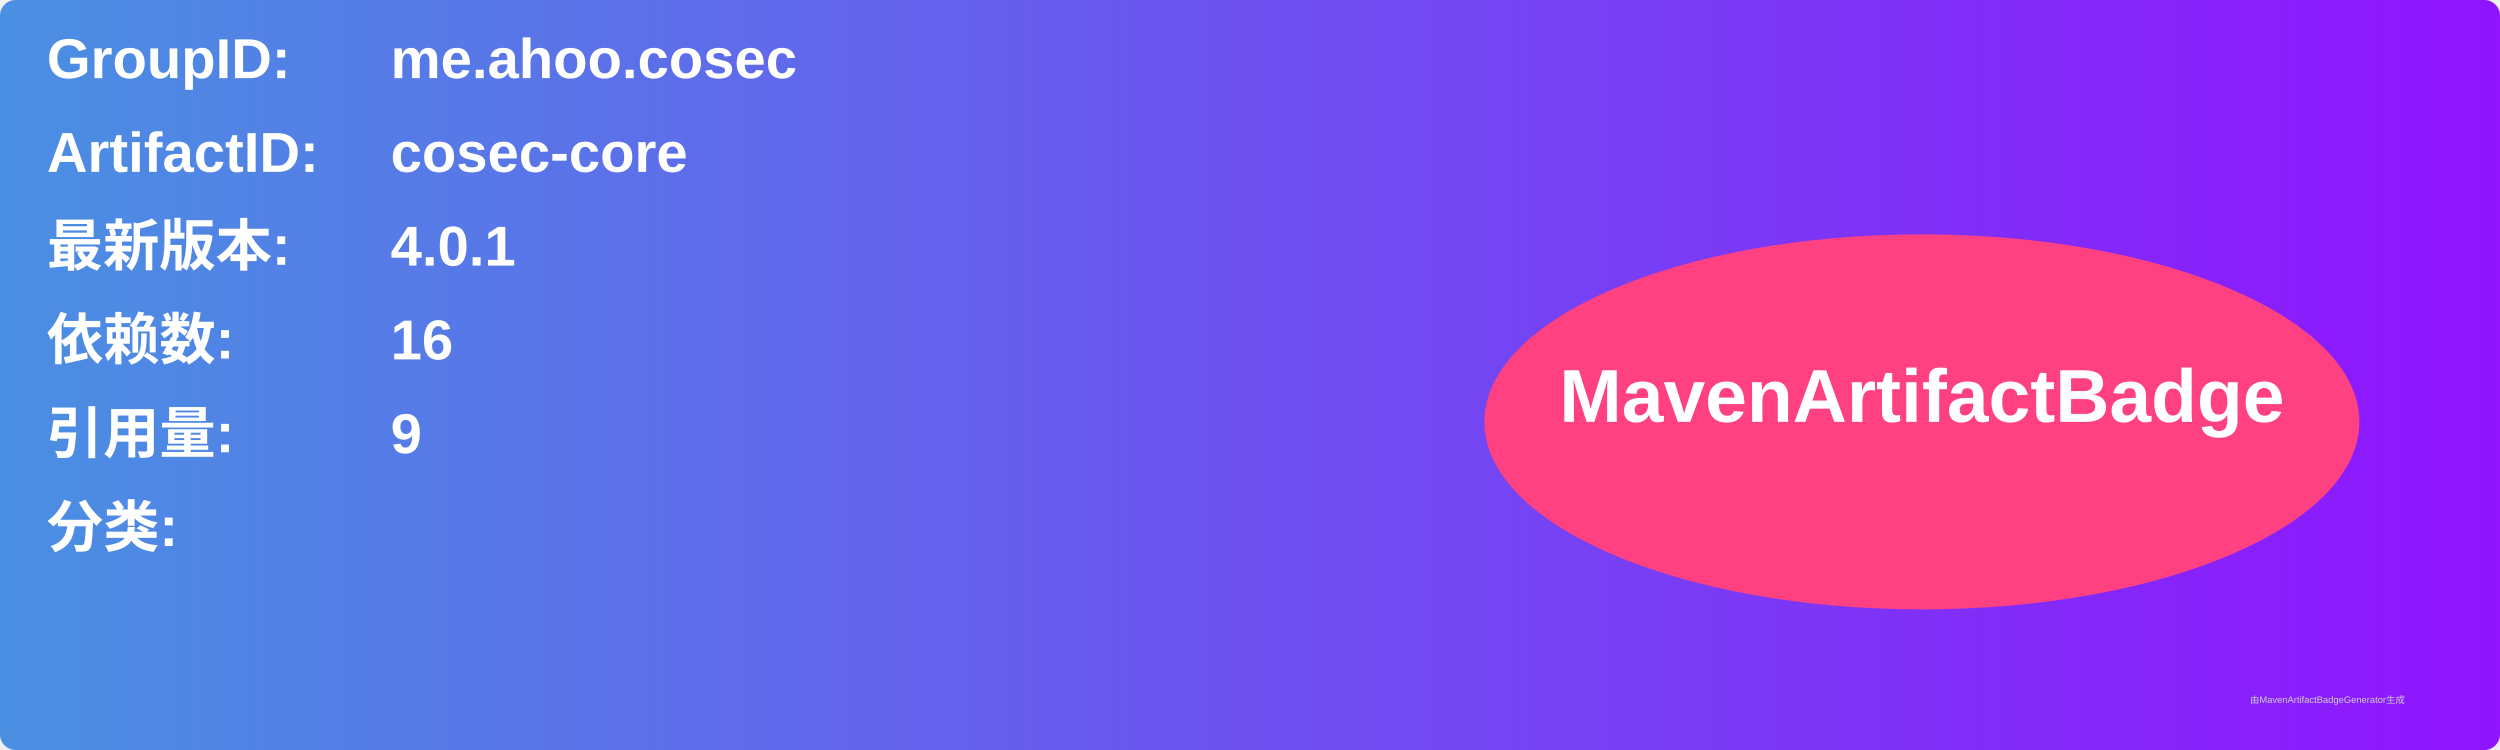
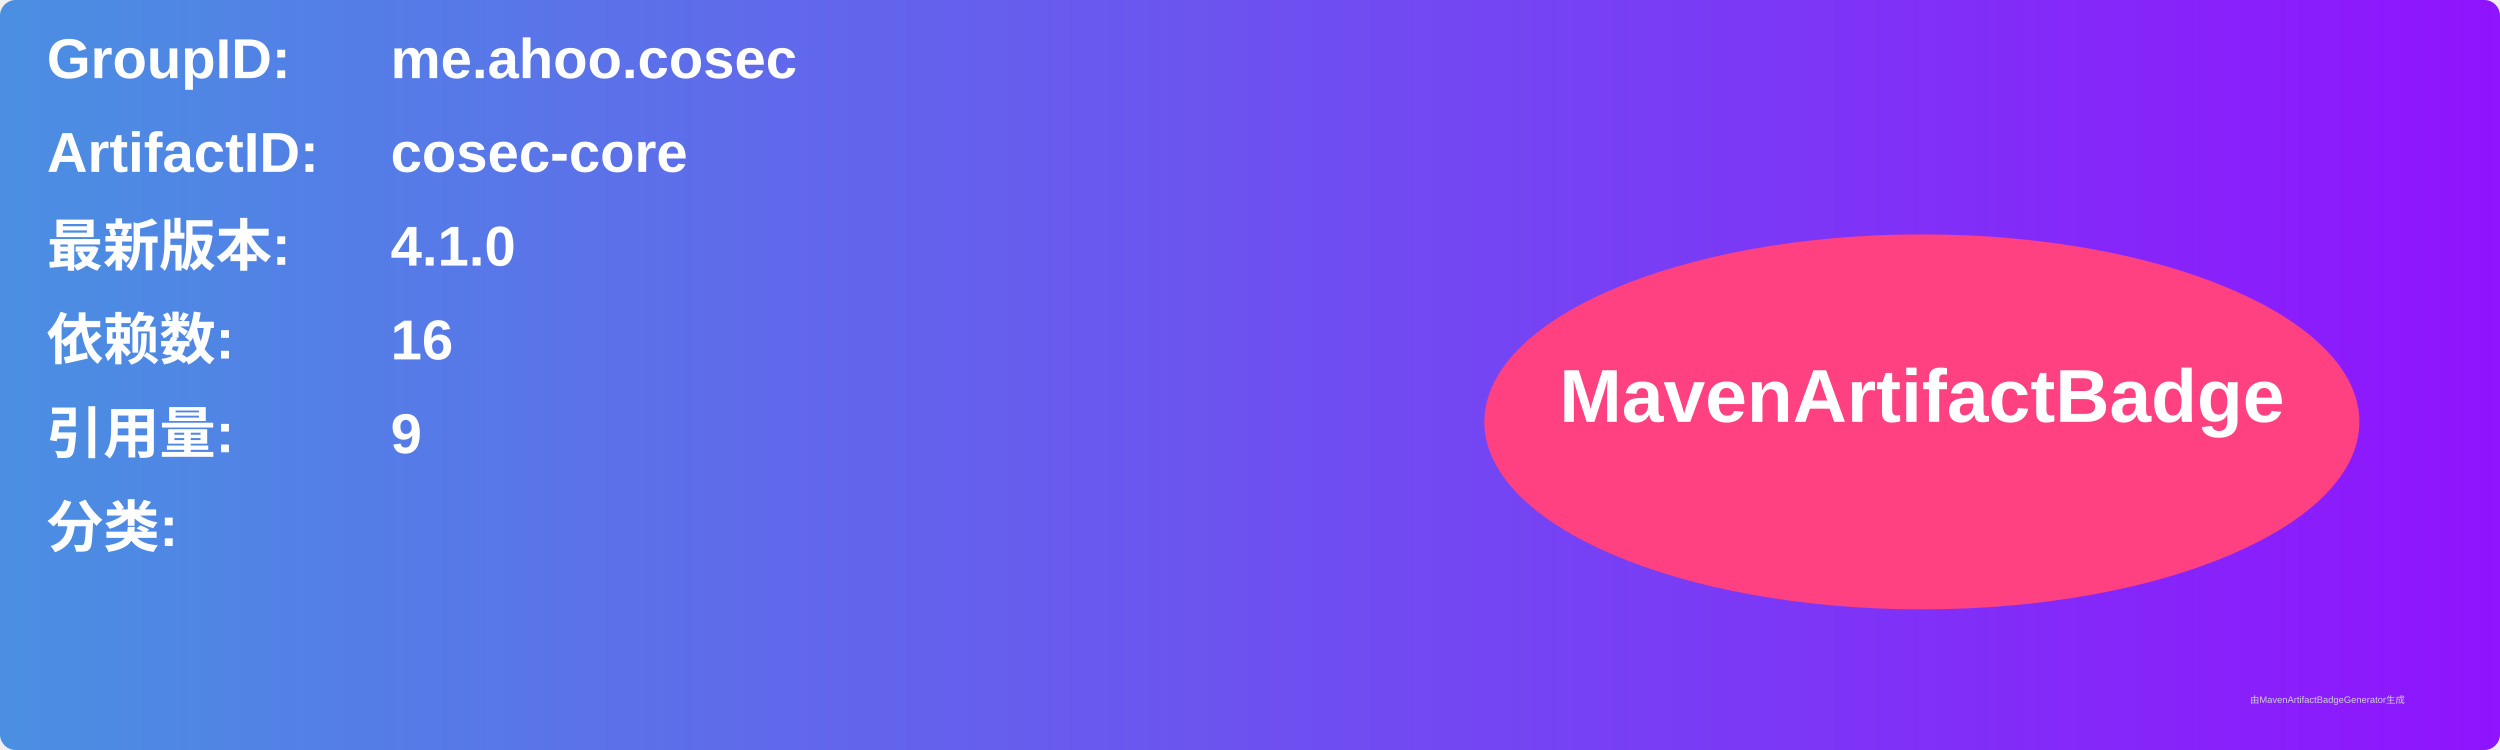
<svg xmlns="http://www.w3.org/2000/svg" width="800" height="240" viewBox="0 0 800 240">
  <linearGradient id="grad" x1="0%" y1="0%" x2="100%" y2="0%">
    <stop offset="0%" stop-color="#4a90e2" />
    <stop offset="100%" stop-color="#9013fe" />
  </linearGradient>
  <rect width="100%" height="100%" rx="5" ry="5" fill="url(#grad)" />
  <g transform="translate(15, 15)">
    <text x="0" y="10" font-family="Arial" font-size="18" fill="white" font-weight="bold" width="260">GroupID:</text>
    <text x="110" y="10" font-family="Arial" font-size="18" fill="white" font-weight="bold" width="460">me.ahoo.cosec</text>
    <text x="0" y="40" font-family="Arial" font-size="18" fill="white" font-weight="bold" width="260">ArtifactID:</text>
    <text x="110" y="40" font-family="Arial" font-size="18" fill="white" font-weight="bold" width="460">cosec-core</text>
    <text x="0" y="70" font-family="Arial" font-size="18" fill="white" font-weight="bold">最新版本:</text>
    <text x="110" y="70" font-family="Arial" font-size="18" fill="white" font-weight="bold">
-       <tspan font-weight="bold">4.0.1</tspan>
+       <tspan font-weight="bold">4.1.0</tspan>
    </text>
    <text x="0" y="100" font-family="Arial" font-size="18" fill="white" font-weight="bold">依赖数: </text>
    <text x="110" y="100" font-family="Arial" font-size="18" fill="white">
      <tspan font-weight="bold">16</tspan>
    </text>
    <text x="0" y="130" font-family="Arial" font-size="18" fill="white" font-weight="bold">引用量: </text>
    <text x="110" y="130" font-family="Arial" font-size="18" fill="white">
      <tspan font-weight="bold">9</tspan>
    </text>
    <text x="0" y="160" font-family="Arial" font-size="18" fill="white" font-weight="bold">分类:</text>
    <text x="10" y="190" font-family="Arial" font-size="10" fill="white">
      <tspan font-weight="bold" />
    </text>
    <ellipse cx="600" cy="120" rx="140" ry="60" fill="#ff4081" />
    <text x="600" y="120" text-anchor="middle" font-family="Arial" font-size="24" fill="white" font-weight="bold">MavenArtifactBadge</text>
  </g>
  <text x="720" y="225" font-family="Arial" font-size="3" fill="#d0d0d0">由MavenArtifactBadgeGenerator生成</text>
</svg>
